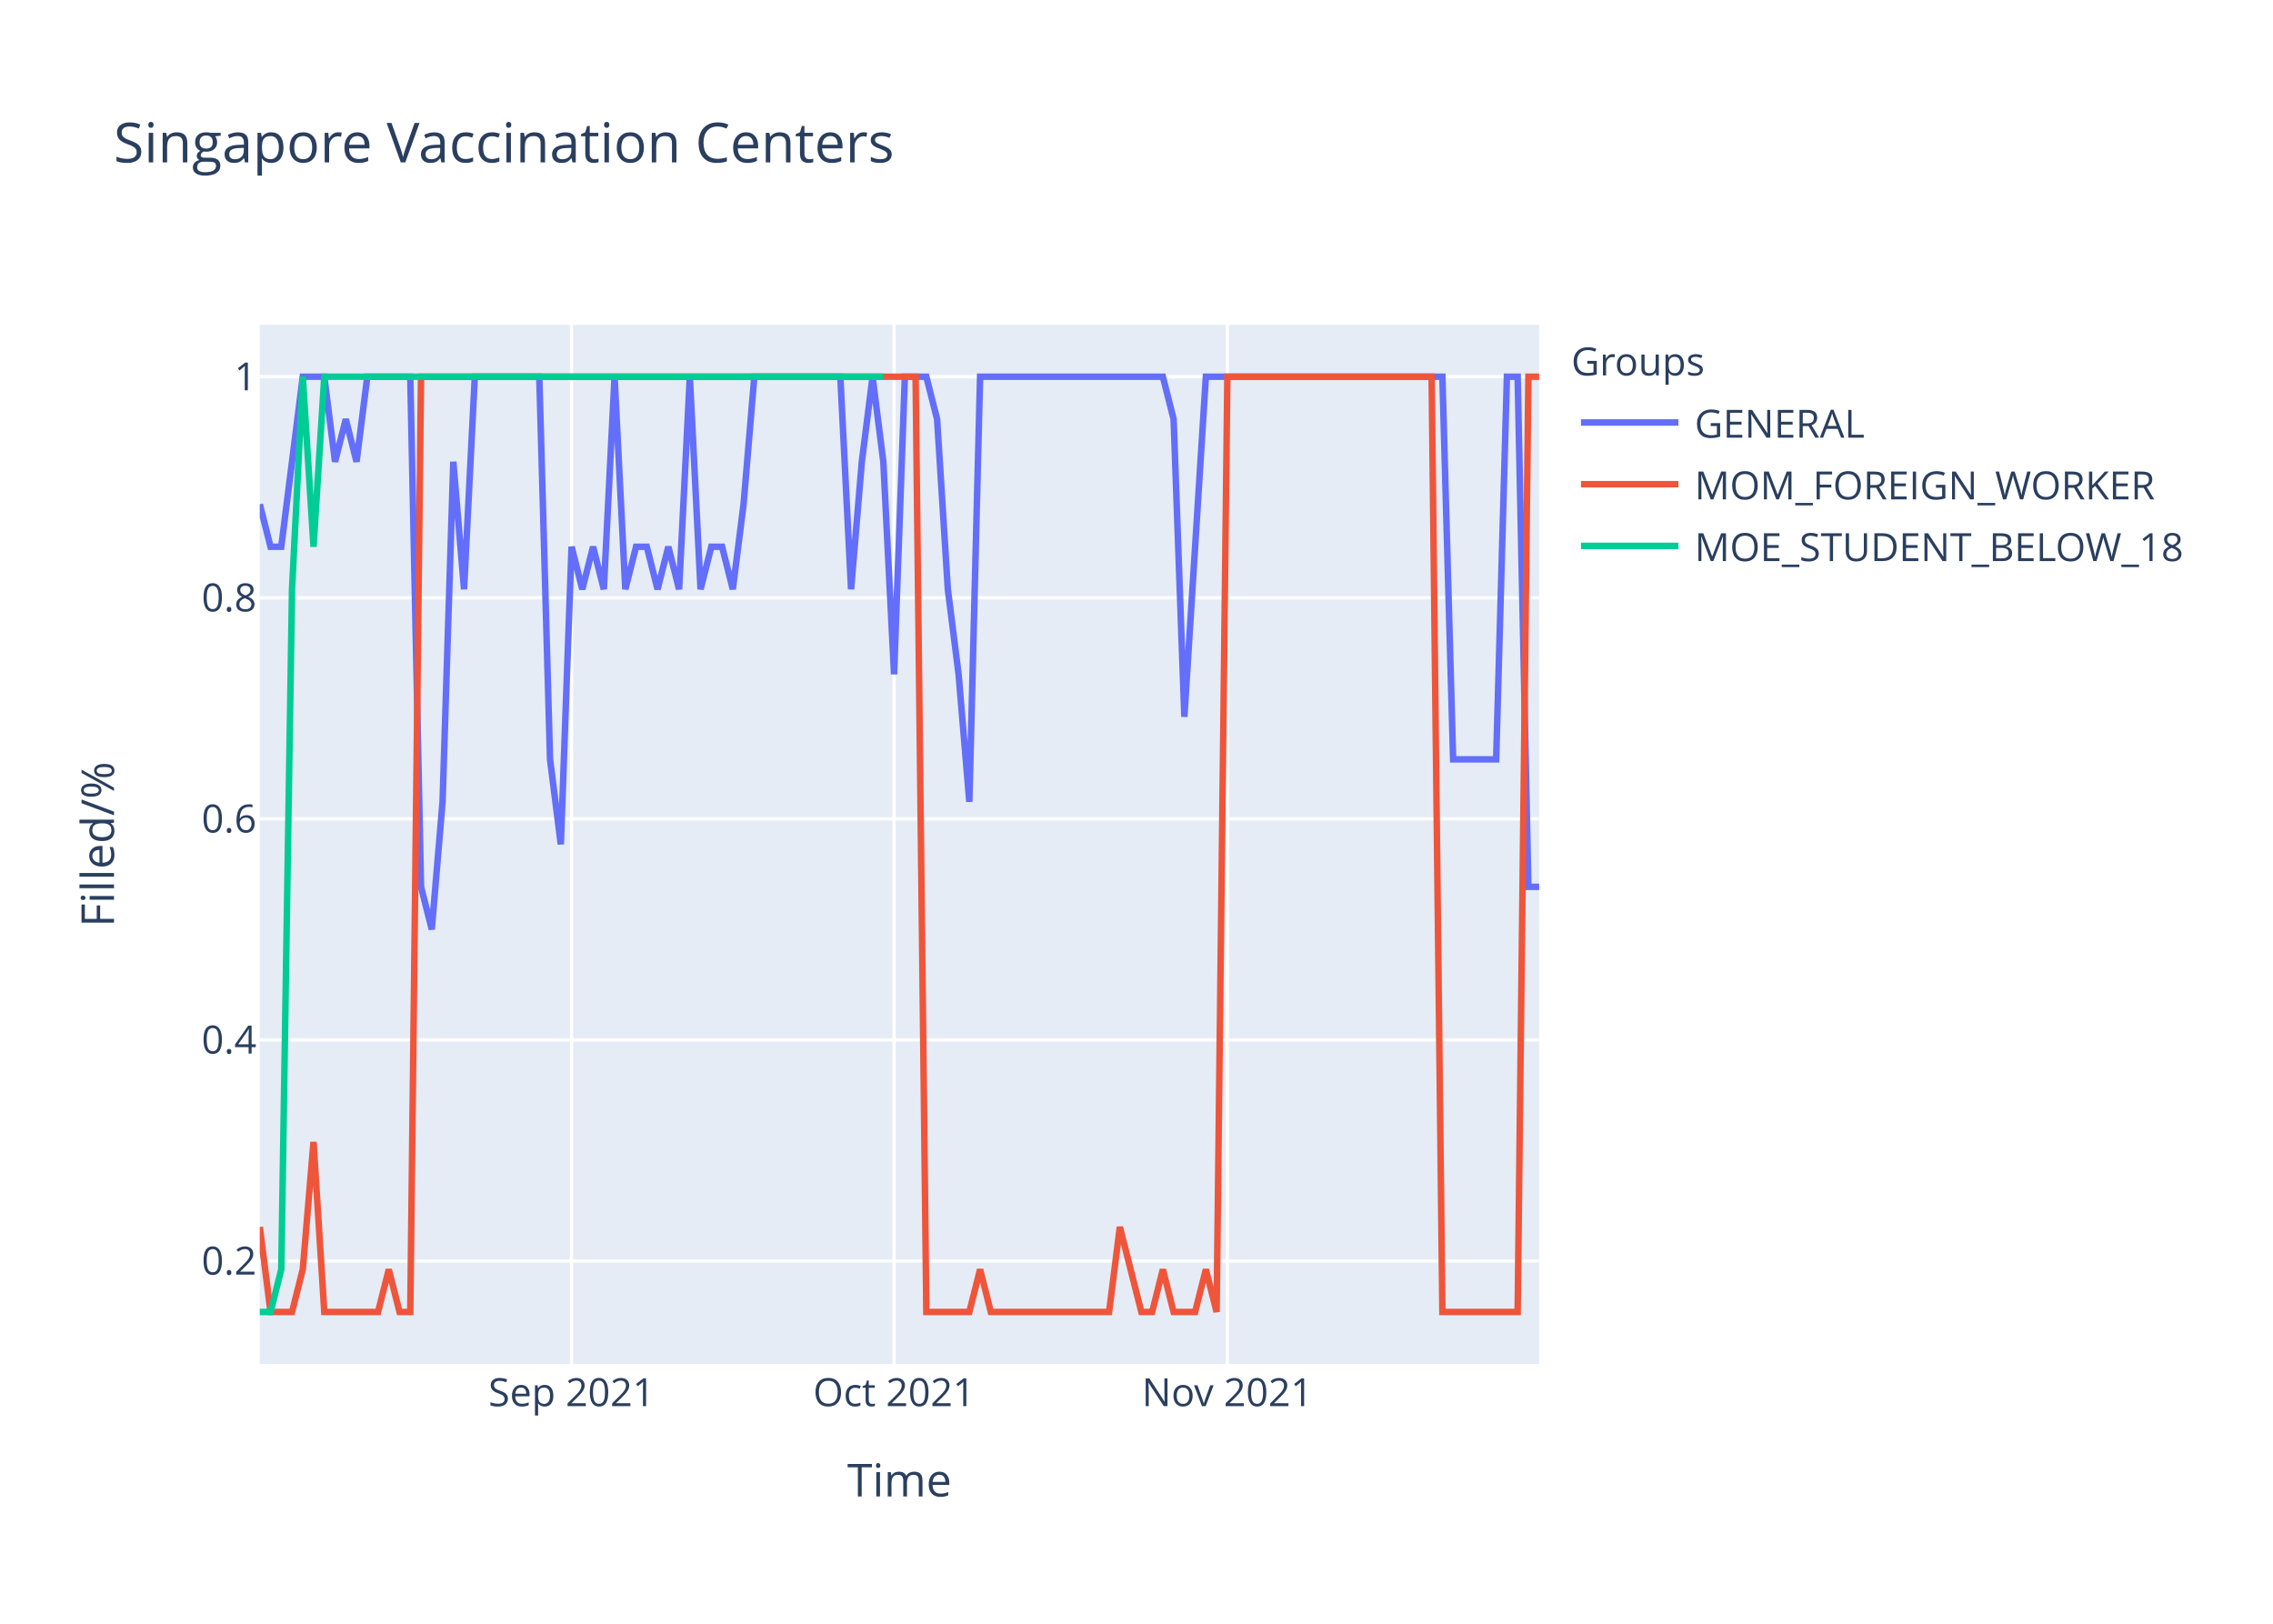
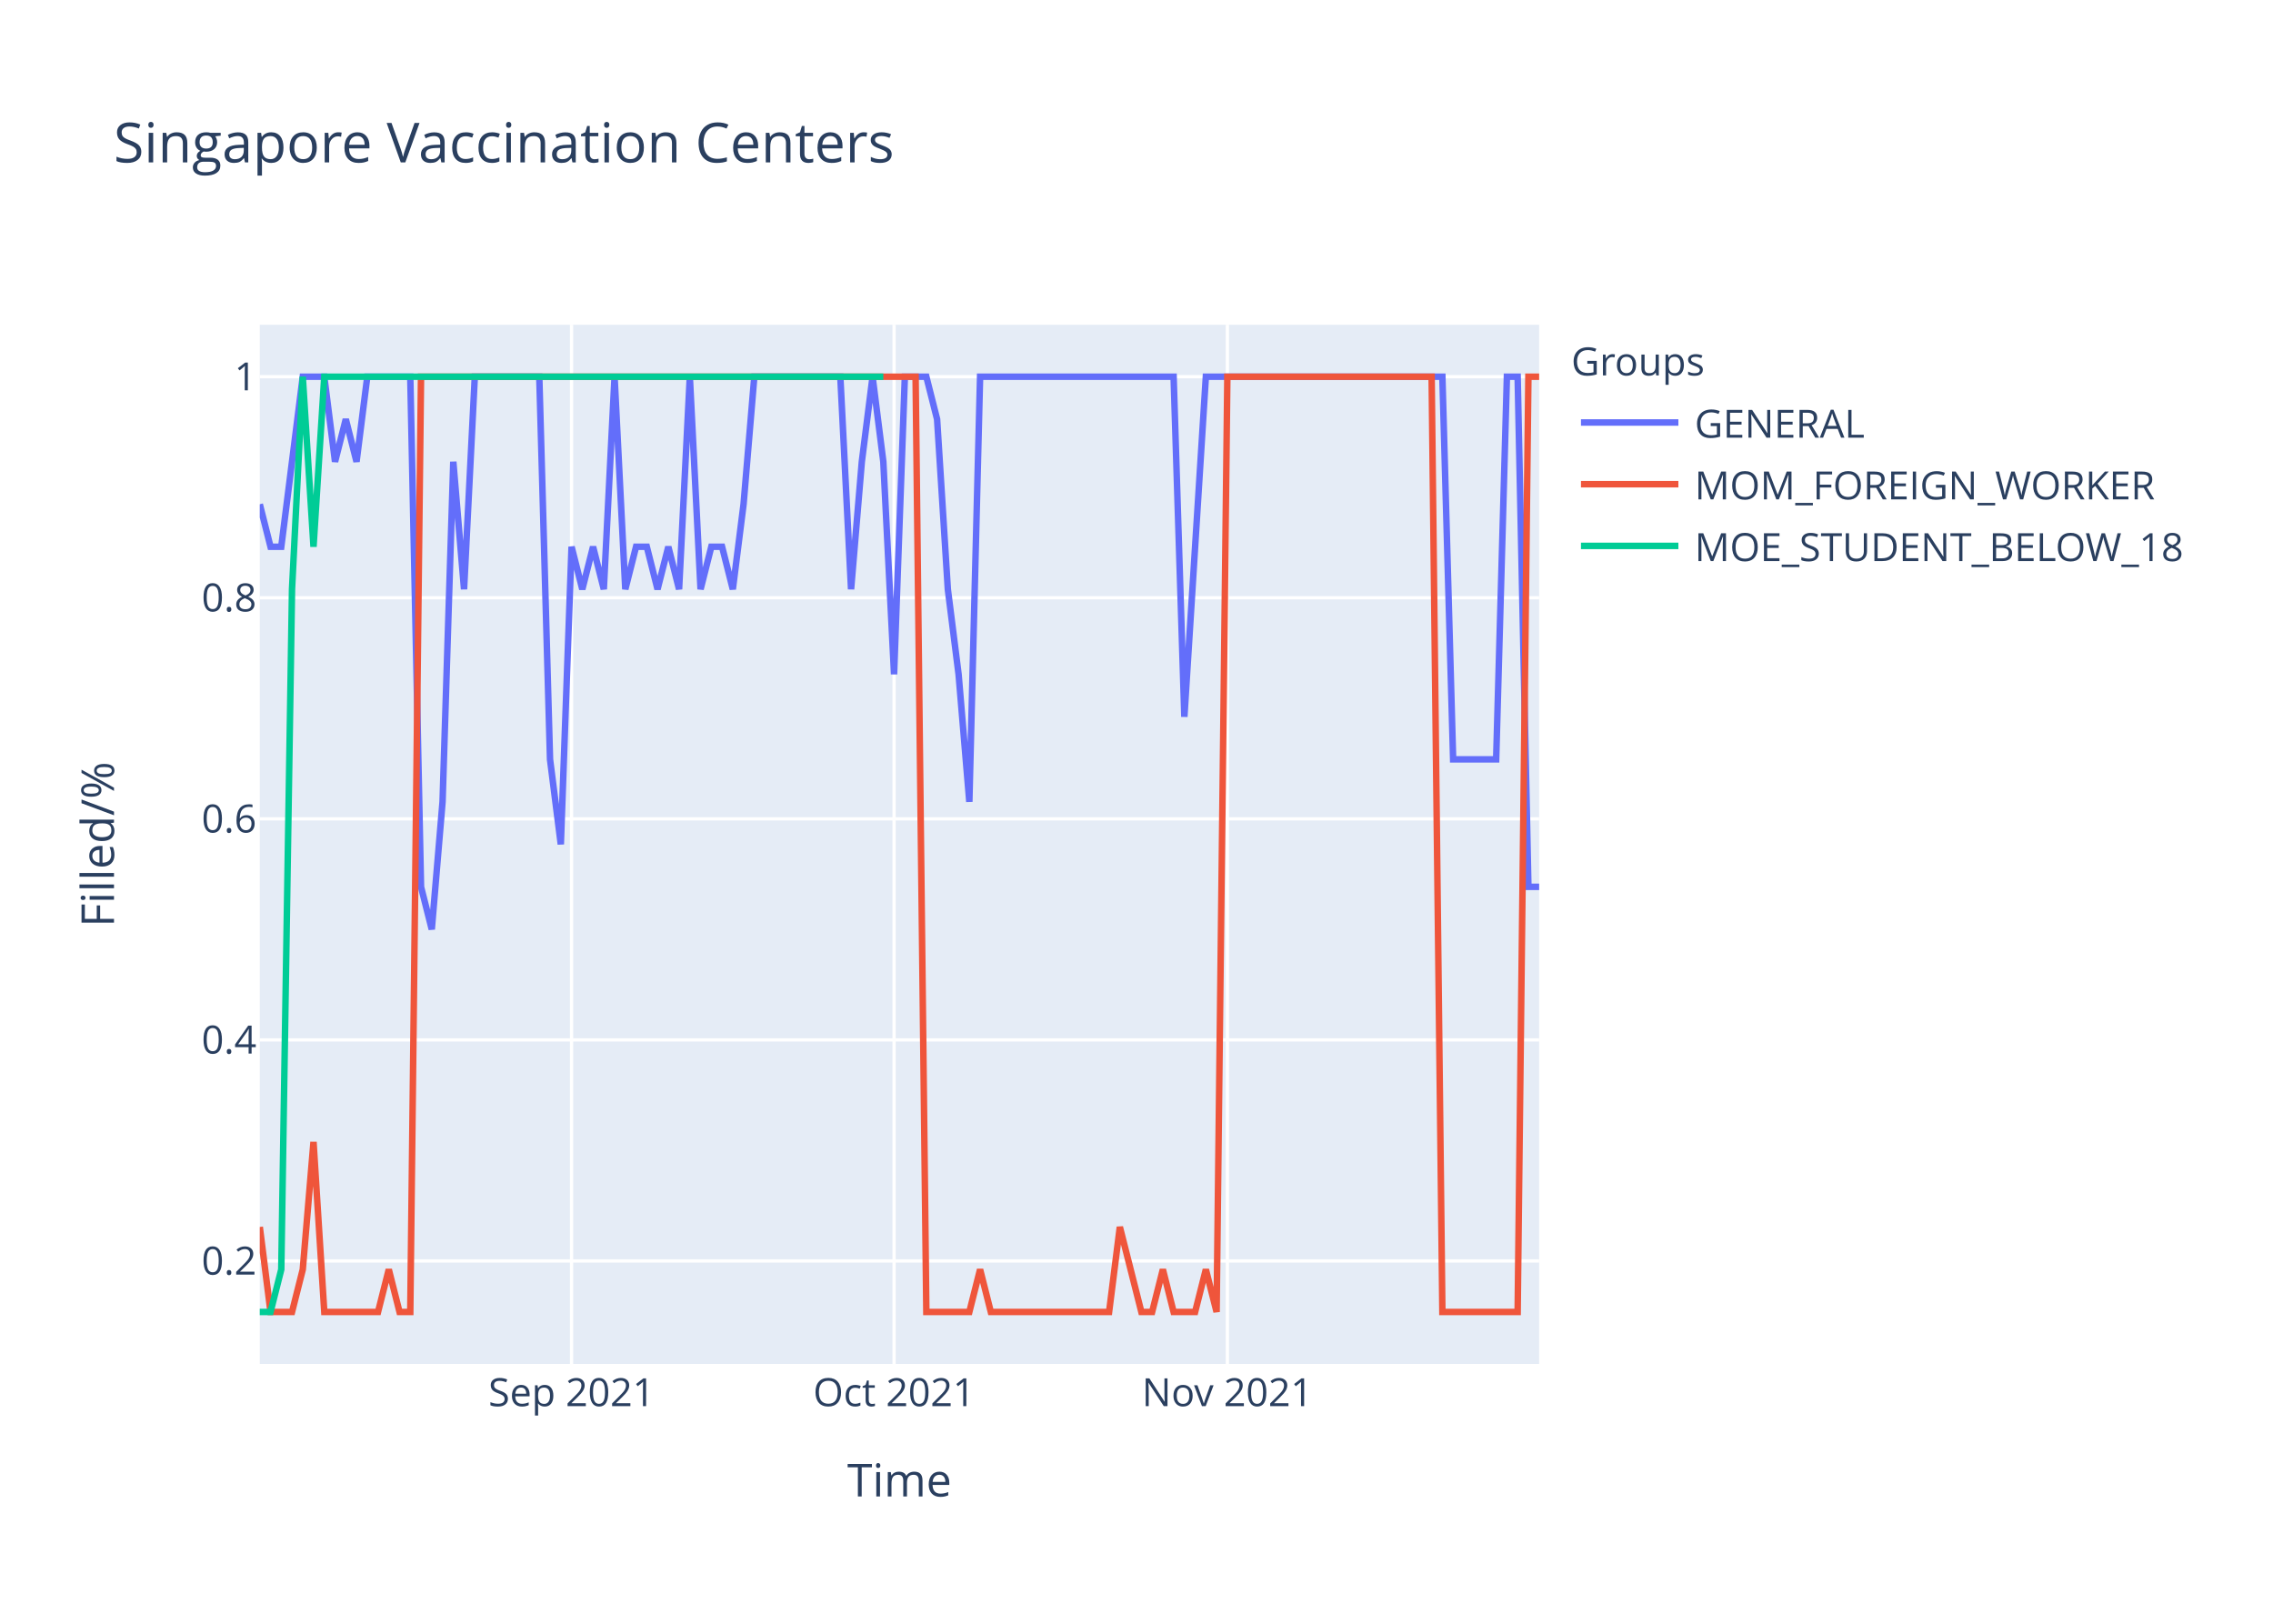
<svg xmlns="http://www.w3.org/2000/svg" class="main-svg" width="700" height="500" style="" viewBox="0 0 700 500">
  <rect x="0" y="0" width="700" height="500" style="fill: rgb(255, 255, 255); fill-opacity: 1;" />
-   <defs id="defs-c30590">
+   <defs id="defs-49c76d">
    <g class="clips">
-       <clipPath id="clipc30590xyplot" class="plotclip">
+       <clipPath id="clip49c76dxyplot" class="plotclip">
        <rect width="394" height="320" />
      </clipPath>
-       <clipPath class="axesclip" id="clipc30590x">
+       <clipPath class="axesclip" id="clip49c76dx">
        <rect x="80" y="0" width="394" height="500" />
      </clipPath>
-       <clipPath class="axesclip" id="clipc30590y">
+       <clipPath class="axesclip" id="clip49c76dy">
        <rect x="0" y="100" width="700" height="320" />
      </clipPath>
-       <clipPath class="axesclip" id="clipc30590xy">
+       <clipPath class="axesclip" id="clip49c76dxy">
        <rect x="80" y="100" width="394" height="320" />
      </clipPath>
    </g>
    <g class="gradients" />
  </defs>
  <g class="bglayer">
    <rect class="bg" x="80" y="100" width="394" height="320" style="fill: rgb(229, 236, 246); fill-opacity: 1; stroke-width: 0;" />
  </g>
  <g class="layer-below">
    <g class="imagelayer" />
    <g class="shapelayer" />
  </g>
  <g class="cartesianlayer">
    <g class="subplot xy">
      <g class="layer-subplot">
        <g class="shapelayer" />
        <g class="imagelayer" />
      </g>
      <g class="gridlayer">
        <g class="x">
          <path class="xgrid crisp" transform="translate(176.02,0)" d="M0,100v320" style="stroke: rgb(255, 255, 255); stroke-opacity: 1; stroke-width: 1px;" />
          <path class="xgrid crisp" transform="translate(275.34,0)" d="M0,100v320" style="stroke: rgb(255, 255, 255); stroke-opacity: 1; stroke-width: 1px;" />
          <path class="xgrid crisp" transform="translate(377.98,0)" d="M0,100v320" style="stroke: rgb(255, 255, 255); stroke-opacity: 1; stroke-width: 1px;" />
        </g>
        <g class="y">
          <path class="ygrid crisp" transform="translate(0,388.29)" d="M80,0h394" style="stroke: rgb(255, 255, 255); stroke-opacity: 1; stroke-width: 1px;" />
          <path class="ygrid crisp" transform="translate(0,320.22)" d="M80,0h394" style="stroke: rgb(255, 255, 255); stroke-opacity: 1; stroke-width: 1px;" />
          <path class="ygrid crisp" transform="translate(0,252.15)" d="M80,0h394" style="stroke: rgb(255, 255, 255); stroke-opacity: 1; stroke-width: 1px;" />
          <path class="ygrid crisp" transform="translate(0,184.07)" d="M80,0h394" style="stroke: rgb(255, 255, 255); stroke-opacity: 1; stroke-width: 1px;" />
          <path class="ygrid crisp" transform="translate(0,116)" d="M80,0h394" style="stroke: rgb(255, 255, 255); stroke-opacity: 1; stroke-width: 1px;" />
        </g>
      </g>
      <g class="zerolinelayer" />
      <path class="xlines-below" />
      <path class="ylines-below" />
      <g class="overlines-below" />
      <g class="xaxislayer-below" />
      <g class="yaxislayer-below" />
      <g class="overaxes-below" />
-       <g class="plot" transform="translate(80,100)" clip-path="url('#clipc30590xyplot')">
+       <g class="plot" transform="translate(80,100)" clip-path="url('#clip49c76dxyplot')">
        <g class="scatterlayer mlayer">
-           <g class="trace scatter trace63c7aa" style="stroke-miterlimit: 2; opacity: 1;">
+           <g class="trace scatter trace5bebf4" style="stroke-miterlimit: 2; opacity: 1;">
            <g class="fills" />
            <g class="errorbars" />
            <g class="lines">
-               <path class="js-line" d="M0,55.27L3.31,68.36L6.62,68.36L13.24,16L16.55,16L19.87,16L23.18,42.18L26.49,29.09L29.8,42.18L33.11,16L36.42,16L46.35,16L49.66,173.09L52.97,186.18L56.29,146.91L59.6,42.18L62.91,81.45L66.22,16L69.53,16L86.08,16L89.39,133.82L92.71,160L96.02,68.36L99.33,81.45L102.64,68.36L105.95,81.45L109.26,16L112.57,81.45L115.88,68.36L119.19,68.36L122.5,81.45L125.82,68.36L129.13,81.45L132.44,16L135.75,81.45L139.06,68.36L142.37,68.36L145.68,81.45L148.99,55.27L152.3,16L155.61,16L178.79,16L182.1,81.45L185.41,42.18L188.72,16L192.03,42.18L195.34,107.64L198.66,16L201.97,16L205.28,16L208.59,29.09L211.9,81.45L215.21,107.64L218.52,146.91L221.83,16L278.12,16L281.43,29.09L284.74,120.73L288.05,68.36L291.36,16L294.67,16L364.2,16L367.51,133.82L380.76,133.82L384.07,16L387.38,16L390.69,173.09L394,173.09" style="vector-effect: non-scaling-stroke; fill: none; stroke: rgb(99, 110, 250); stroke-opacity: 1; stroke-width: 2px; opacity: 1;" />
+               <path class="js-line" d="M0,55.27L3.31,68.36L6.62,68.36L13.24,16L16.55,16L19.87,16L23.18,42.18L26.49,29.09L29.8,42.18L33.11,16L36.42,16L46.35,16L49.66,173.09L52.97,186.18L56.29,146.91L59.6,42.18L62.91,81.45L66.22,16L69.53,16L86.08,16L89.39,133.82L92.71,160L96.02,68.36L99.33,81.45L102.64,68.36L105.95,81.45L109.26,16L112.57,81.45L115.88,68.36L119.19,68.36L122.5,81.45L125.82,68.36L129.13,81.45L132.44,16L135.75,81.45L139.06,68.36L142.37,68.36L145.68,81.45L148.99,55.27L152.3,16L155.61,16L178.79,16L182.1,81.45L185.41,42.18L188.72,16L192.03,42.18L195.34,107.64L198.66,16L201.97,16L205.28,16L208.59,29.09L211.9,81.45L215.21,107.64L218.52,146.91L221.83,16L281.43,16L284.74,120.73L291.36,16L294.67,16L364.2,16L367.51,133.82L380.76,133.82L384.07,16L387.38,16L390.69,173.09L394,173.09" style="vector-effect: non-scaling-stroke; fill: none; stroke: rgb(99, 110, 250); stroke-opacity: 1; stroke-width: 2px; opacity: 1;" />
            </g>
            <g class="points" />
            <g class="text" />
          </g>
-           <g class="trace scatter trace5517e5" style="stroke-miterlimit: 2; opacity: 1;">
+           <g class="trace scatter trace28ad9d" style="stroke-miterlimit: 2; opacity: 1;">
            <g class="fills" />
            <g class="errorbars" />
            <g class="lines">
              <path class="js-line" d="M0,277.82L3.31,304L6.62,304L9.93,304L13.24,290.91L16.55,251.64L19.87,304L36.42,304L39.73,290.91L43.04,304L46.35,304L49.66,16L52.97,16L201.97,16L205.28,304L218.52,304L221.83,290.91L225.14,304L228.45,304L261.56,304L264.87,277.82L271.5,304L274.81,304L278.12,290.91L281.43,304L288.05,304L291.36,290.91L294.67,304L297.98,16L360.89,16L364.2,304L387.38,304L390.69,16L394,16" style="vector-effect: non-scaling-stroke; fill: none; stroke: rgb(239, 85, 59); stroke-opacity: 1; stroke-width: 2px; opacity: 1;" />
            </g>
            <g class="points" />
            <g class="text" />
          </g>
-           <g class="trace scatter tracef706ec" style="stroke-miterlimit: 2; opacity: 1;">
+           <g class="trace scatter tracecc5069" style="stroke-miterlimit: 2; opacity: 1;">
            <g class="fills" />
            <g class="errorbars" />
            <g class="lines">
              <path class="js-line" d="M0,304L3.31,304L6.62,290.91L9.93,81.45L13.24,16L16.55,68.36L19.87,16L192.03,16" style="vector-effect: non-scaling-stroke; fill: none; stroke: rgb(0, 204, 150); stroke-opacity: 1; stroke-width: 2px; opacity: 1;" />
            </g>
            <g class="points" />
            <g class="text" />
          </g>
        </g>
      </g>
      <g class="overplot" />
      <path class="xlines-above crisp" d="M0,0" style="fill: none;" />
      <path class="ylines-above crisp" d="M0,0" style="fill: none;" />
      <g class="overlines-above" />
      <g class="xaxislayer-above">
        <g class="xtick">
          <text text-anchor="middle" x="0" y="433" transform="translate(176.02,0)" style="font-family: 'Open Sans', verdana, arial, sans-serif; font-size: 12px; fill: rgb(42, 63, 95); fill-opacity: 1; white-space: pre;">Sep 2021</text>
        </g>
        <g class="xtick">
          <text text-anchor="middle" x="0" y="433" transform="translate(275.34,0)" style="font-family: 'Open Sans', verdana, arial, sans-serif; font-size: 12px; fill: rgb(42, 63, 95); fill-opacity: 1; white-space: pre;">Oct 2021</text>
        </g>
        <g class="xtick">
          <text text-anchor="middle" x="0" y="433" transform="translate(377.98,0)" style="font-family: 'Open Sans', verdana, arial, sans-serif; font-size: 12px; fill: rgb(42, 63, 95); fill-opacity: 1; white-space: pre;">Nov 2021</text>
        </g>
      </g>
      <g class="yaxislayer-above">
        <g class="ytick">
          <text text-anchor="end" x="79" y="4.2" transform="translate(0,388.29)" style="font-family: 'Open Sans', verdana, arial, sans-serif; font-size: 12px; fill: rgb(42, 63, 95); fill-opacity: 1; white-space: pre;">0.2</text>
        </g>
        <g class="ytick">
          <text text-anchor="end" x="79" y="4.2" transform="translate(0,320.22)" style="font-family: 'Open Sans', verdana, arial, sans-serif; font-size: 12px; fill: rgb(42, 63, 95); fill-opacity: 1; white-space: pre;">0.4</text>
        </g>
        <g class="ytick">
          <text text-anchor="end" x="79" y="4.2" transform="translate(0,252.15)" style="font-family: 'Open Sans', verdana, arial, sans-serif; font-size: 12px; fill: rgb(42, 63, 95); fill-opacity: 1; white-space: pre;">0.6</text>
        </g>
        <g class="ytick">
          <text text-anchor="end" x="79" y="4.2" transform="translate(0,184.07)" style="font-family: 'Open Sans', verdana, arial, sans-serif; font-size: 12px; fill: rgb(42, 63, 95); fill-opacity: 1; white-space: pre;">0.8</text>
        </g>
        <g class="ytick">
          <text text-anchor="end" x="79" y="4.2" transform="translate(0,116)" style="font-family: 'Open Sans', verdana, arial, sans-serif; font-size: 12px; fill: rgb(42, 63, 95); fill-opacity: 1; white-space: pre;">1</text>
        </g>
      </g>
      <g class="overaxes-above" />
    </g>
  </g>
  <g class="polarlayer" />
  <g class="ternarylayer" />
  <g class="geolayer" />
  <g class="funnelarealayer" />
  <g class="pielayer" />
  <g class="treemaplayer" />
  <g class="sunburstlayer" />
  <g class="glimages" />
-   <defs id="topdefs-c30590">
+   <defs id="topdefs-49c76d">
    <g class="clips" />
-     <clipPath id="legendc30590">
+     <clipPath id="legend49c76d">
      <rect width="206" height="83" x="0" y="0" />
    </clipPath>
  </defs>
  <g class="layer-above">
    <g class="imagelayer" />
    <g class="shapelayer" />
  </g>
  <g class="infolayer">
    <g class="legend" pointer-events="all" transform="translate(481.88,100)">
      <rect class="bg" shape-rendering="crispEdges" width="206" height="83" x="0" y="0" style="stroke: rgb(68, 68, 68); stroke-opacity: 1; fill: rgb(255, 255, 255); fill-opacity: 1; stroke-width: 0px;" />
-       <g class="scrollbox" transform="" clip-path="url('#legendc30590')">
+       <g class="scrollbox" transform="" clip-path="url('#legend49c76d')">
        <text class="legendtitletext" text-anchor="start" x="2" y="15.6" style="font-family: 'Open Sans', verdana, arial, sans-serif; font-size: 12px; fill: rgb(42, 63, 95); fill-opacity: 1; white-space: pre;">Groups</text>
        <g class="groups" transform="">
          <g class="traces" transform="translate(0,30.1)" style="opacity: 1;">
            <text class="legendtext" text-anchor="start" x="40" y="4.68" style="font-family: 'Open Sans', verdana, arial, sans-serif; font-size: 12px; fill: rgb(42, 63, 95); fill-opacity: 1; white-space: pre;">GENERAL</text>
            <g class="layers" style="opacity: 1;">
              <g class="legendfill" />
              <g class="legendlines">
                <path class="js-line" d="M5,0h30" style="fill: none; stroke: rgb(99, 110, 250); stroke-opacity: 1; stroke-width: 2px;" />
              </g>
              <g class="legendsymbols">
                <g class="legendpoints" />
              </g>
            </g>
            <rect class="legendtoggle" x="0" y="-9.5" width="200.906" height="19" style="fill: rgb(0, 0, 0); fill-opacity: 0;" />
          </g>
        </g>
        <g class="groups" transform="">
          <g class="traces" transform="translate(0,49.1)" style="opacity: 1;">
            <text class="legendtext" text-anchor="start" x="40" y="4.68" style="font-family: 'Open Sans', verdana, arial, sans-serif; font-size: 12px; fill: rgb(42, 63, 95); fill-opacity: 1; white-space: pre;">MOM_FOREIGN_WORKER</text>
            <g class="layers" style="opacity: 1;">
              <g class="legendfill" />
              <g class="legendlines">
                <path class="js-line" d="M5,0h30" style="fill: none; stroke: rgb(239, 85, 59); stroke-opacity: 1; stroke-width: 2px;" />
              </g>
              <g class="legendsymbols">
                <g class="legendpoints" />
              </g>
            </g>
            <rect class="legendtoggle" x="0" y="-9.5" width="200.906" height="19" style="fill: rgb(0, 0, 0); fill-opacity: 0;" />
          </g>
        </g>
        <g class="groups" transform="">
          <g class="traces" transform="translate(0,68.1)" style="opacity: 1;">
            <text class="legendtext" text-anchor="start" x="40" y="4.68" style="font-family: 'Open Sans', verdana, arial, sans-serif; font-size: 12px; fill: rgb(42, 63, 95); fill-opacity: 1; white-space: pre;">MOE_STUDENT_BELOW_18</text>
            <g class="layers" style="opacity: 1;">
              <g class="legendfill" />
              <g class="legendlines">
                <path class="js-line" d="M5,0h30" style="fill: none; stroke: rgb(0, 204, 150); stroke-opacity: 1; stroke-width: 2px;" />
              </g>
              <g class="legendsymbols">
                <g class="legendpoints" />
              </g>
            </g>
            <rect class="legendtoggle" x="0" y="-9.5" width="200.906" height="19" style="fill: rgb(0, 0, 0); fill-opacity: 0;" />
          </g>
        </g>
      </g>
      <rect class="scrollbar" rx="20" ry="3" width="0" height="0" x="0" y="0" style="fill: rgb(128, 139, 164); fill-opacity: 1;" />
    </g>
    <g class="g-gtitle">
      <text class="gtitle" x="35" y="50" text-anchor="start" dy="0em" style="font-family: 'Open Sans', verdana, arial, sans-serif; font-size: 17px; fill: rgb(42, 63, 95); opacity: 1; font-weight: normal; white-space: pre;">Singapore Vaccination Centers</text>
    </g>
    <g class="g-xtitle">
      <text class="xtitle" x="277" y="460.8" text-anchor="middle" style="font-family: 'Open Sans', verdana, arial, sans-serif; font-size: 14px; fill: rgb(42, 63, 95); opacity: 1; font-weight: normal; white-space: pre;">Time</text>
    </g>
    <g class="g-ytitle">
      <text class="ytitle" transform="rotate(-90,35.10625,260)" x="35.106" y="260" text-anchor="middle" style="font-family: 'Open Sans', verdana, arial, sans-serif; font-size: 14px; fill: rgb(42, 63, 95); opacity: 1; font-weight: normal; white-space: pre;">Filled/%</text>
    </g>
  </g>
</svg>
